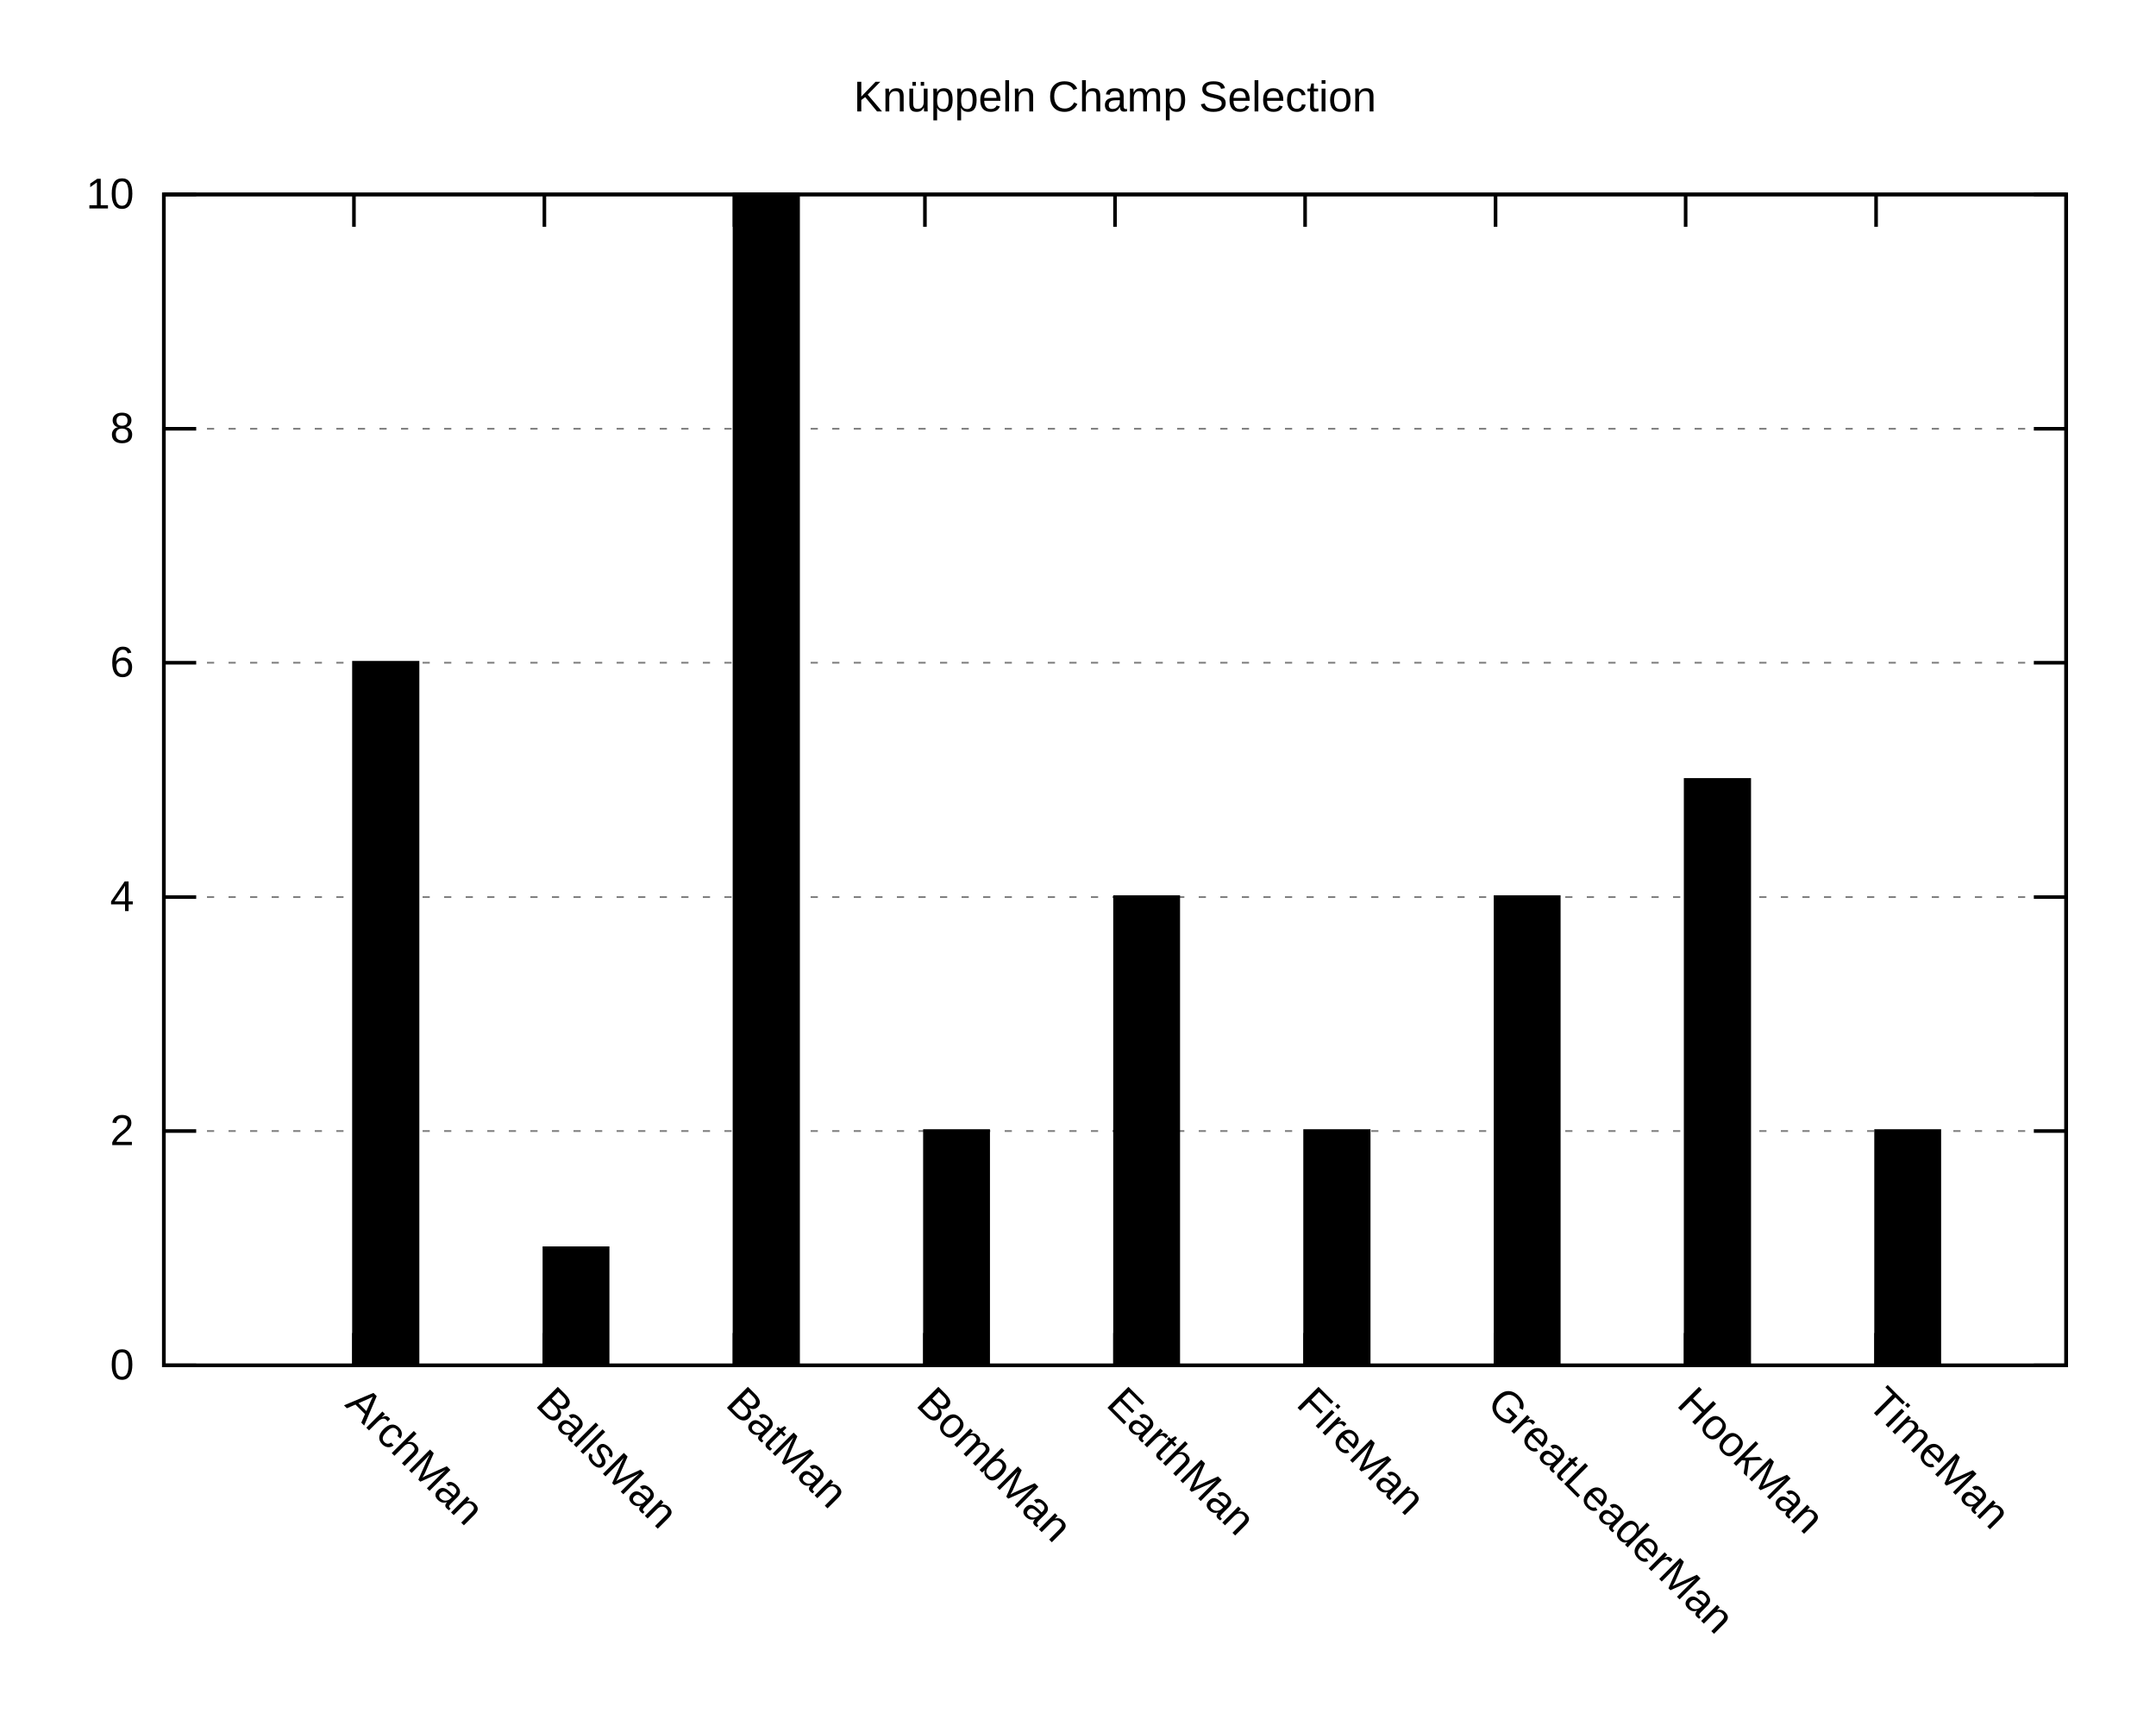
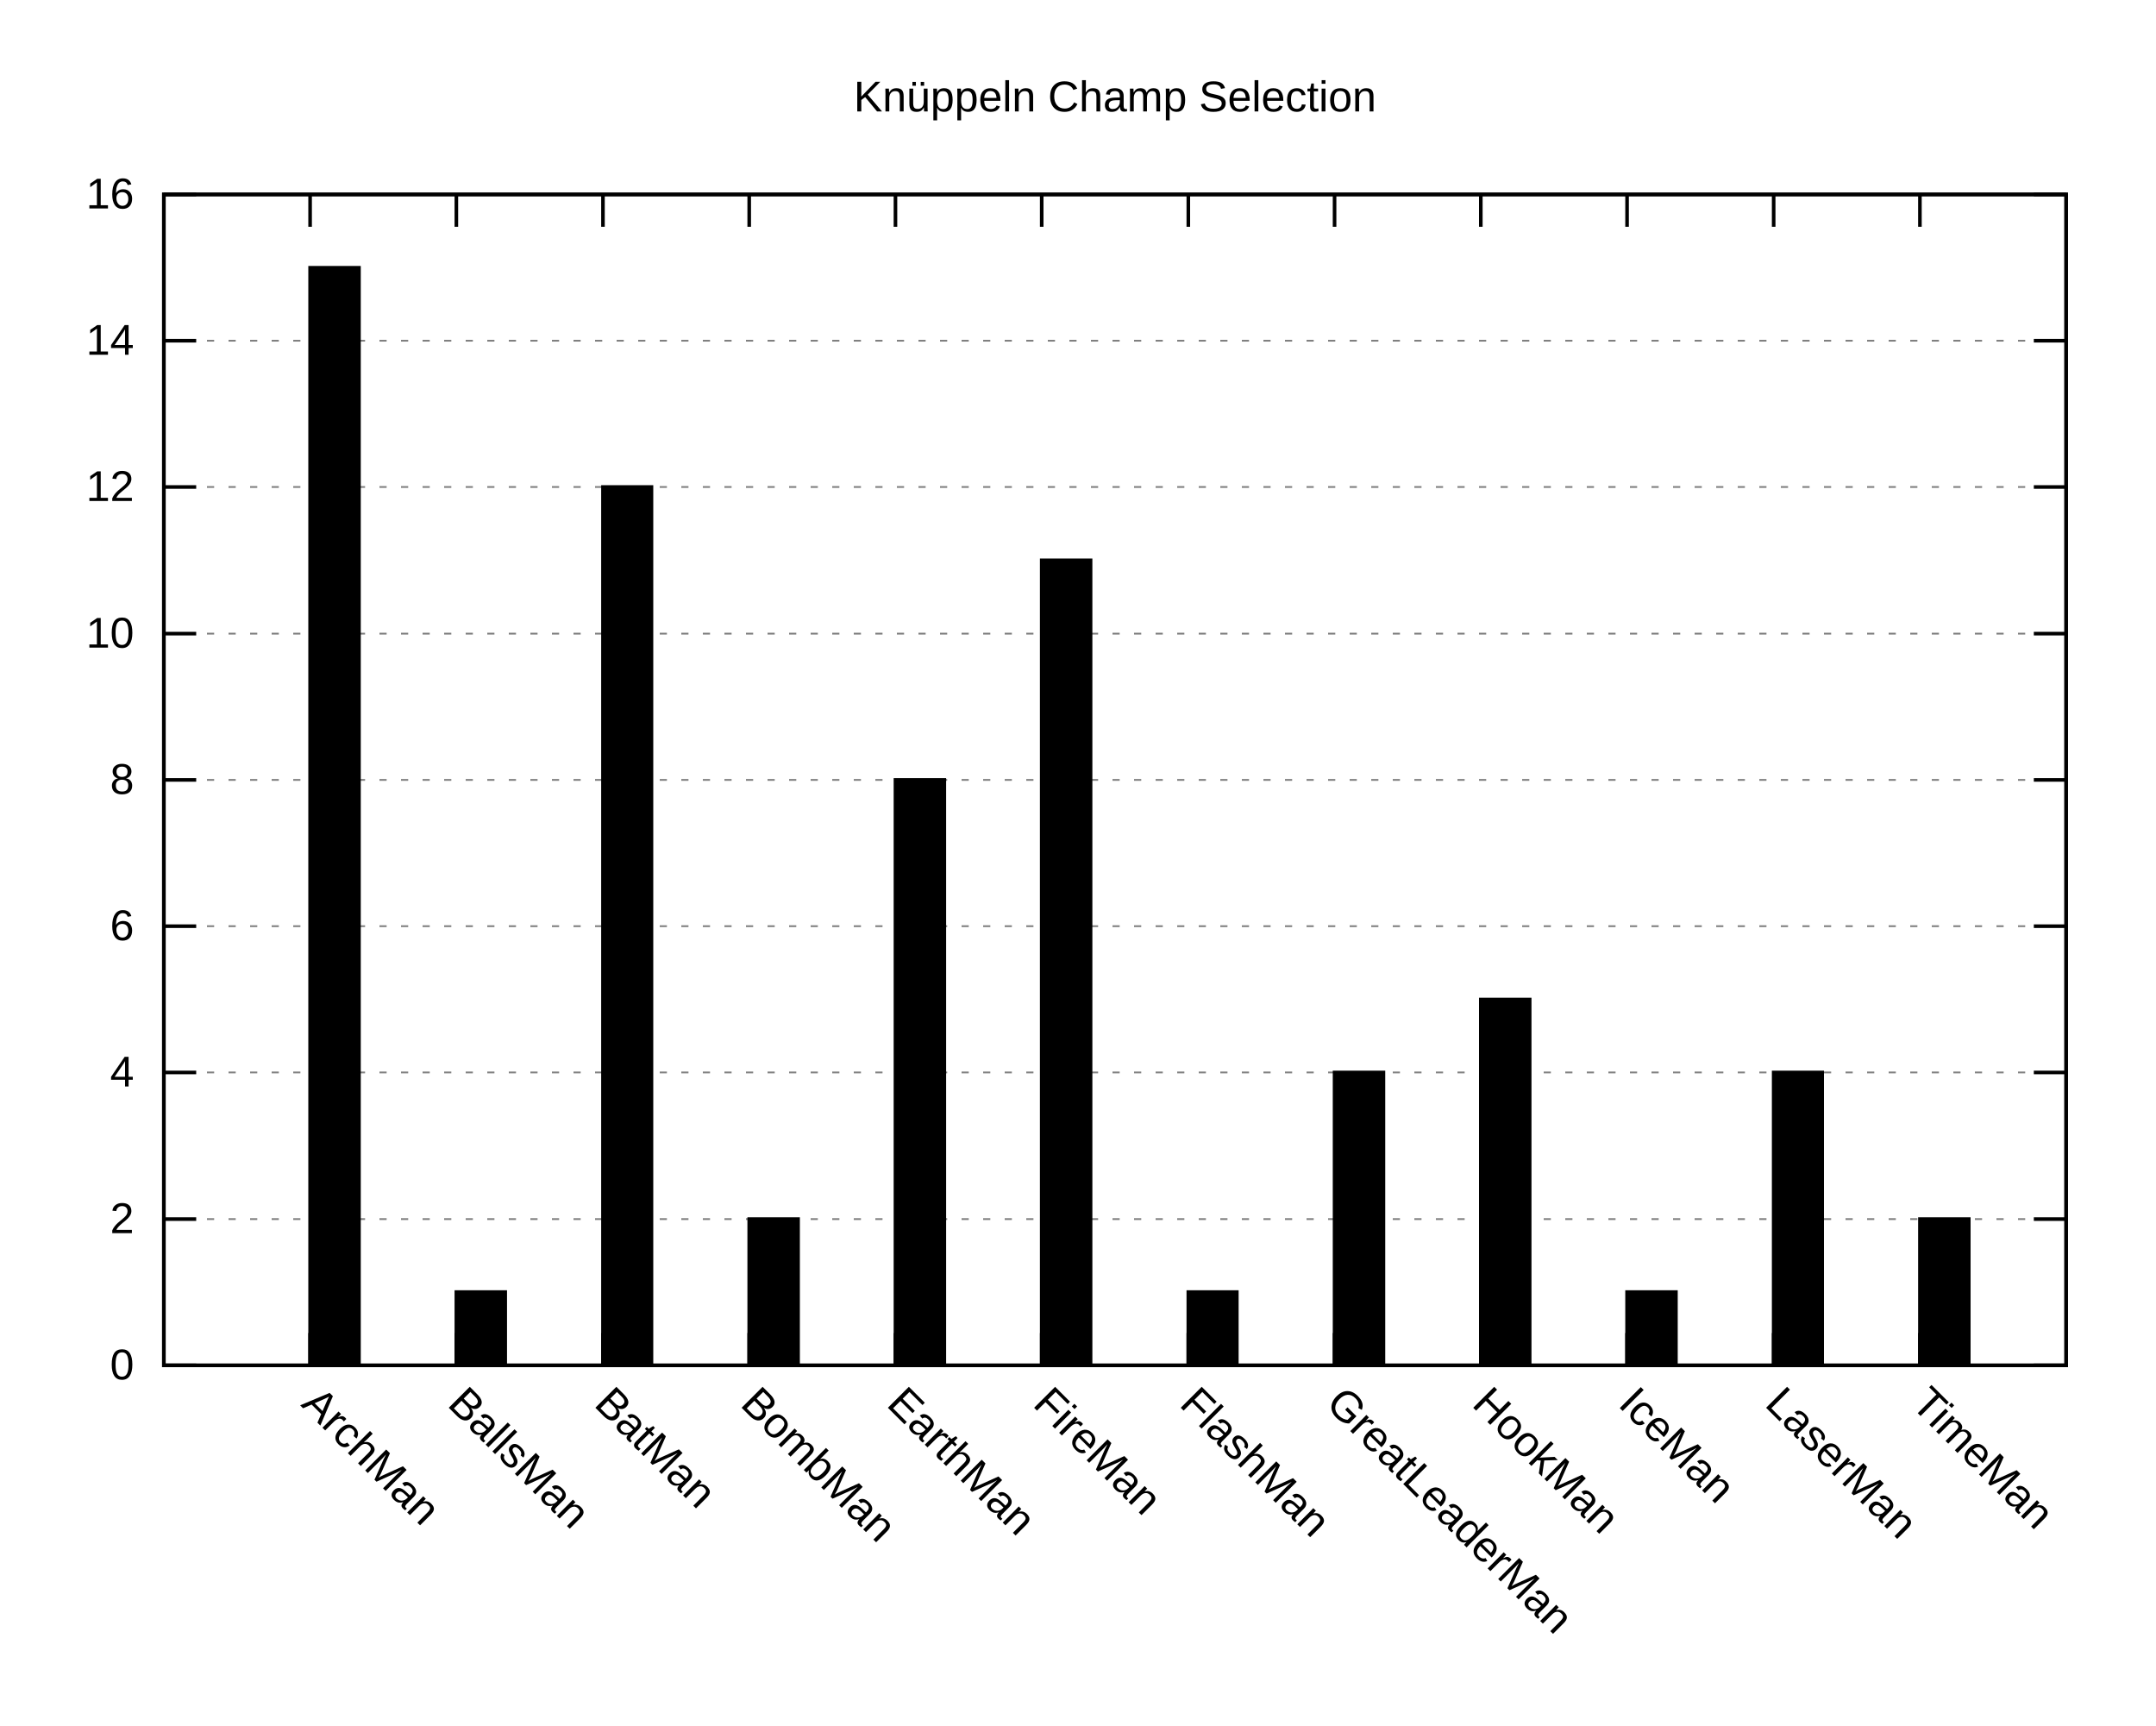
<svg xmlns="http://www.w3.org/2000/svg" xmlns:xlink="http://www.w3.org/1999/xlink" width="600" height="480" viewBox="0 0 600 480">
  <g id="gnuplot_canvas">
    <rect x="0" y="0" width="600" height="480" fill="none" />
    <defs>
      <circle id="gpDot" r="0.5" stroke-width="0.5" />
      <path id="gpPt0" stroke-width="0.222" stroke="currentColor" d="M-1,0 h2 M0,-1 v2" />
      <path id="gpPt1" stroke-width="0.222" stroke="currentColor" d="M-1,-1 L1,1 M1,-1 L-1,1" />
      <path id="gpPt2" stroke-width="0.222" stroke="currentColor" d="M-1,0 L1,0 M0,-1 L0,1 M-1,-1 L1,1 M-1,1 L1,-1" />
      <rect id="gpPt3" stroke-width="0.222" stroke="currentColor" x="-1" y="-1" width="2" height="2" />
      <rect id="gpPt4" stroke-width="0.222" stroke="currentColor" fill="currentColor" x="-1" y="-1" width="2" height="2" />
      <circle id="gpPt5" stroke-width="0.222" stroke="currentColor" cx="0" cy="0" r="1" />
      <use xlink:href="#gpPt5" id="gpPt6" fill="currentColor" stroke="none" />
      <path id="gpPt7" stroke-width="0.222" stroke="currentColor" d="M0,-1.33 L-1.33,0.67 L1.33,0.67 z" />
      <use xlink:href="#gpPt7" id="gpPt8" fill="currentColor" stroke="none" />
      <use xlink:href="#gpPt7" id="gpPt9" stroke="currentColor" transform="rotate(180)" />
      <use xlink:href="#gpPt9" id="gpPt10" fill="currentColor" stroke="none" />
      <use xlink:href="#gpPt3" id="gpPt11" stroke="currentColor" transform="rotate(45)" />
      <use xlink:href="#gpPt11" id="gpPt12" fill="currentColor" stroke="none" />
      <path id="gpPt13" stroke-width="0.222" stroke="currentColor" d="M0,1.330 L1.265,0.411 L0.782,-1.067 L-0.782,-1.076 L-1.265,0.411 z" />
      <use xlink:href="#gpPt13" id="gpPt14" fill="currentColor" stroke="none" />
      <filter id="textbox" filterUnits="objectBoundingBox" x="0" y="0" height="1" width="1">
        <feFlood flood-color="white" flood-opacity="1" result="bgnd" />
        <feComposite in="SourceGraphic" in2="bgnd" operator="atop" />
      </filter>
      <filter id="greybox" filterUnits="objectBoundingBox" x="0" y="0" height="1" width="1">
        <feFlood flood-color="lightgrey" flood-opacity="1" result="grey" />
        <feComposite in="SourceGraphic" in2="grey" operator="atop" />
      </filter>
    </defs>
    <g fill="none" color="white" stroke="currentColor" stroke-width="1.00" stroke-linecap="butt" stroke-linejoin="miter">
</g>
    <g fill="none" color="black" stroke="currentColor" stroke-width="1.00" stroke-linecap="butt" stroke-linejoin="miter">
</g>
    <g fill="none" color="black" stroke="black" stroke-width="0.50" stroke-linecap="butt" stroke-linejoin="miter">
</g>
    <g fill="none" color="gray" stroke="currentColor" stroke-width="0.50" stroke-linecap="butt" stroke-linejoin="miter">
      <path stroke="gray" stroke-dasharray="2,4" class="gridline" d="M45.6,379.9 L575.0,379.9  " />
    </g>
    <g fill="none" color="gray" stroke="gray" stroke-width="1.00" stroke-linecap="butt" stroke-linejoin="miter">
</g>
    <g fill="none" color="black" stroke="currentColor" stroke-width="1.00" stroke-linecap="butt" stroke-linejoin="miter">
      <path stroke="black" d="M45.6,379.9 L54.6,379.9 M575.0,379.9 L566.0,379.9  " />
      <g transform="translate(37.3,383.8)" stroke="none" fill="black" font-family="Arial" font-size="12.00" text-anchor="end">
        <text>
          <tspan font-family="Arial"> 0</tspan>
        </text>
      </g>
    </g>
    <g fill="none" color="black" stroke="currentColor" stroke-width="1.00" stroke-linecap="butt" stroke-linejoin="miter">
</g>
    <g fill="none" color="black" stroke="black" stroke-width="0.50" stroke-linecap="butt" stroke-linejoin="miter">
</g>
    <g fill="none" color="gray" stroke="currentColor" stroke-width="0.50" stroke-linecap="butt" stroke-linejoin="miter">
-       <path stroke="gray" stroke-dasharray="2,4" class="gridline" d="M45.6,314.7 L575.0,314.7  " />
-     </g>
-     <g fill="none" color="gray" stroke="gray" stroke-width="1.00" stroke-linecap="butt" stroke-linejoin="miter">
- </g>
-     <g fill="none" color="black" stroke="currentColor" stroke-width="1.00" stroke-linecap="butt" stroke-linejoin="miter">
-       <path stroke="black" d="M45.6,314.7 L54.6,314.7 M575.0,314.7 L566.0,314.7  " />
-       <g transform="translate(37.3,318.6)" stroke="none" fill="black" font-family="Arial" font-size="12.00" text-anchor="end">
+       <path stroke="gray" stroke-dasharray="2,4" class="gridline" d="M45.6,339.2 L575.0,339.2  " />
+     </g>
+     <g fill="none" color="gray" stroke="gray" stroke-width="1.00" stroke-linecap="butt" stroke-linejoin="miter">
+ </g>
+     <g fill="none" color="black" stroke="currentColor" stroke-width="1.00" stroke-linecap="butt" stroke-linejoin="miter">
+       <path stroke="black" d="M45.6,339.2 L54.6,339.2 M575.0,339.2 L566.0,339.2  " />
+       <g transform="translate(37.3,343.1)" stroke="none" fill="black" font-family="Arial" font-size="12.00" text-anchor="end">
        <text>
          <tspan font-family="Arial"> 2</tspan>
        </text>
      </g>
    </g>
    <g fill="none" color="black" stroke="currentColor" stroke-width="1.00" stroke-linecap="butt" stroke-linejoin="miter">
</g>
    <g fill="none" color="black" stroke="black" stroke-width="0.50" stroke-linecap="butt" stroke-linejoin="miter">
</g>
    <g fill="none" color="gray" stroke="currentColor" stroke-width="0.50" stroke-linecap="butt" stroke-linejoin="miter">
-       <path stroke="gray" stroke-dasharray="2,4" class="gridline" d="M45.6,249.6 L575.0,249.6  " />
-     </g>
-     <g fill="none" color="gray" stroke="gray" stroke-width="1.00" stroke-linecap="butt" stroke-linejoin="miter">
- </g>
-     <g fill="none" color="black" stroke="currentColor" stroke-width="1.00" stroke-linecap="butt" stroke-linejoin="miter">
-       <path stroke="black" d="M45.6,249.6 L54.6,249.6 M575.0,249.6 L566.0,249.6  " />
-       <g transform="translate(37.3,253.5)" stroke="none" fill="black" font-family="Arial" font-size="12.00" text-anchor="end">
+       <path stroke="gray" stroke-dasharray="2,4" class="gridline" d="M45.6,298.4 L575.0,298.4  " />
+     </g>
+     <g fill="none" color="gray" stroke="gray" stroke-width="1.00" stroke-linecap="butt" stroke-linejoin="miter">
+ </g>
+     <g fill="none" color="black" stroke="currentColor" stroke-width="1.00" stroke-linecap="butt" stroke-linejoin="miter">
+       <path stroke="black" d="M45.6,298.4 L54.6,298.4 M575.0,298.4 L566.0,298.4  " />
+       <g transform="translate(37.3,302.3)" stroke="none" fill="black" font-family="Arial" font-size="12.00" text-anchor="end">
        <text>
          <tspan font-family="Arial"> 4</tspan>
        </text>
      </g>
    </g>
    <g fill="none" color="black" stroke="currentColor" stroke-width="1.00" stroke-linecap="butt" stroke-linejoin="miter">
</g>
    <g fill="none" color="black" stroke="black" stroke-width="0.50" stroke-linecap="butt" stroke-linejoin="miter">
</g>
    <g fill="none" color="gray" stroke="currentColor" stroke-width="0.50" stroke-linecap="butt" stroke-linejoin="miter">
-       <path stroke="gray" stroke-dasharray="2,4" class="gridline" d="M45.6,184.4 L575.0,184.4  " />
-     </g>
-     <g fill="none" color="gray" stroke="gray" stroke-width="1.00" stroke-linecap="butt" stroke-linejoin="miter">
- </g>
-     <g fill="none" color="black" stroke="currentColor" stroke-width="1.00" stroke-linecap="butt" stroke-linejoin="miter">
-       <path stroke="black" d="M45.6,184.4 L54.6,184.4 M575.0,184.4 L566.0,184.4  " />
-       <g transform="translate(37.3,188.3)" stroke="none" fill="black" font-family="Arial" font-size="12.00" text-anchor="end">
+       <path stroke="gray" stroke-dasharray="2,4" class="gridline" d="M45.6,257.7 L575.0,257.7  " />
+     </g>
+     <g fill="none" color="gray" stroke="gray" stroke-width="1.00" stroke-linecap="butt" stroke-linejoin="miter">
+ </g>
+     <g fill="none" color="black" stroke="currentColor" stroke-width="1.00" stroke-linecap="butt" stroke-linejoin="miter">
+       <path stroke="black" d="M45.6,257.7 L54.6,257.7 M575.0,257.7 L566.0,257.7  " />
+       <g transform="translate(37.3,261.6)" stroke="none" fill="black" font-family="Arial" font-size="12.00" text-anchor="end">
        <text>
          <tspan font-family="Arial"> 6</tspan>
        </text>
      </g>
    </g>
    <g fill="none" color="black" stroke="currentColor" stroke-width="1.00" stroke-linecap="butt" stroke-linejoin="miter">
</g>
    <g fill="none" color="black" stroke="black" stroke-width="0.50" stroke-linecap="butt" stroke-linejoin="miter">
</g>
    <g fill="none" color="gray" stroke="currentColor" stroke-width="0.50" stroke-linecap="butt" stroke-linejoin="miter">
-       <path stroke="gray" stroke-dasharray="2,4" class="gridline" d="M45.6,119.3 L575.0,119.3  " />
-     </g>
-     <g fill="none" color="gray" stroke="gray" stroke-width="1.00" stroke-linecap="butt" stroke-linejoin="miter">
- </g>
-     <g fill="none" color="black" stroke="currentColor" stroke-width="1.00" stroke-linecap="butt" stroke-linejoin="miter">
-       <path stroke="black" d="M45.6,119.3 L54.6,119.3 M575.0,119.3 L566.0,119.3  " />
-       <g transform="translate(37.3,123.2)" stroke="none" fill="black" font-family="Arial" font-size="12.00" text-anchor="end">
+       <path stroke="gray" stroke-dasharray="2,4" class="gridline" d="M45.6,217.0 L575.0,217.0  " />
+     </g>
+     <g fill="none" color="gray" stroke="gray" stroke-width="1.00" stroke-linecap="butt" stroke-linejoin="miter">
+ </g>
+     <g fill="none" color="black" stroke="currentColor" stroke-width="1.00" stroke-linecap="butt" stroke-linejoin="miter">
+       <path stroke="black" d="M45.6,217.0 L54.6,217.0 M575.0,217.0 L566.0,217.0  " />
+       <g transform="translate(37.3,220.9)" stroke="none" fill="black" font-family="Arial" font-size="12.00" text-anchor="end">
        <text>
          <tspan font-family="Arial"> 8</tspan>
+         </text>
+       </g>
+     </g>
+     <g fill="none" color="black" stroke="currentColor" stroke-width="1.00" stroke-linecap="butt" stroke-linejoin="miter">
+ </g>
+     <g fill="none" color="black" stroke="black" stroke-width="0.50" stroke-linecap="butt" stroke-linejoin="miter">
+ </g>
+     <g fill="none" color="gray" stroke="currentColor" stroke-width="0.50" stroke-linecap="butt" stroke-linejoin="miter">
+       <path stroke="gray" stroke-dasharray="2,4" class="gridline" d="M45.6,176.3 L575.0,176.3  " />
+     </g>
+     <g fill="none" color="gray" stroke="gray" stroke-width="1.00" stroke-linecap="butt" stroke-linejoin="miter">
+ </g>
+     <g fill="none" color="black" stroke="currentColor" stroke-width="1.00" stroke-linecap="butt" stroke-linejoin="miter">
+       <path stroke="black" d="M45.6,176.3 L54.6,176.3 M575.0,176.3 L566.0,176.3  " />
+       <g transform="translate(37.3,180.2)" stroke="none" fill="black" font-family="Arial" font-size="12.00" text-anchor="end">
+         <text>
+           <tspan font-family="Arial"> 10</tspan>
+         </text>
+       </g>
+     </g>
+     <g fill="none" color="black" stroke="currentColor" stroke-width="1.00" stroke-linecap="butt" stroke-linejoin="miter">
+ </g>
+     <g fill="none" color="black" stroke="black" stroke-width="0.50" stroke-linecap="butt" stroke-linejoin="miter">
+ </g>
+     <g fill="none" color="gray" stroke="currentColor" stroke-width="0.50" stroke-linecap="butt" stroke-linejoin="miter">
+       <path stroke="gray" stroke-dasharray="2,4" class="gridline" d="M45.6,135.5 L575.0,135.5  " />
+     </g>
+     <g fill="none" color="gray" stroke="gray" stroke-width="1.00" stroke-linecap="butt" stroke-linejoin="miter">
+ </g>
+     <g fill="none" color="black" stroke="currentColor" stroke-width="1.00" stroke-linecap="butt" stroke-linejoin="miter">
+       <path stroke="black" d="M45.6,135.5 L54.6,135.5 M575.0,135.5 L566.0,135.5  " />
+       <g transform="translate(37.3,139.4)" stroke="none" fill="black" font-family="Arial" font-size="12.00" text-anchor="end">
+         <text>
+           <tspan font-family="Arial"> 12</tspan>
+         </text>
+       </g>
+     </g>
+     <g fill="none" color="black" stroke="currentColor" stroke-width="1.00" stroke-linecap="butt" stroke-linejoin="miter">
+ </g>
+     <g fill="none" color="black" stroke="black" stroke-width="0.50" stroke-linecap="butt" stroke-linejoin="miter">
+ </g>
+     <g fill="none" color="gray" stroke="currentColor" stroke-width="0.50" stroke-linecap="butt" stroke-linejoin="miter">
+       <path stroke="gray" stroke-dasharray="2,4" class="gridline" d="M45.6,94.8 L575.0,94.8  " />
+     </g>
+     <g fill="none" color="gray" stroke="gray" stroke-width="1.00" stroke-linecap="butt" stroke-linejoin="miter">
+ </g>
+     <g fill="none" color="black" stroke="currentColor" stroke-width="1.00" stroke-linecap="butt" stroke-linejoin="miter">
+       <path stroke="black" d="M45.6,94.8 L54.6,94.8 M575.0,94.8 L566.0,94.8  " />
+       <g transform="translate(37.3,98.7)" stroke="none" fill="black" font-family="Arial" font-size="12.00" text-anchor="end">
+         <text>
+           <tspan font-family="Arial"> 14</tspan>
        </text>
      </g>
    </g>
    <g fill="none" color="black" stroke="currentColor" stroke-width="1.00" stroke-linecap="butt" stroke-linejoin="miter">
</g>
    <g fill="none" color="black" stroke="black" stroke-width="0.50" stroke-linecap="butt" stroke-linejoin="miter">
</g>
    <g fill="none" color="gray" stroke="currentColor" stroke-width="0.50" stroke-linecap="butt" stroke-linejoin="miter">
      <path stroke="gray" stroke-dasharray="2,4" class="gridline" d="M45.6,54.1 L575.0,54.1  " />
    </g>
    <g fill="none" color="gray" stroke="gray" stroke-width="1.00" stroke-linecap="butt" stroke-linejoin="miter">
</g>
    <g fill="none" color="black" stroke="currentColor" stroke-width="1.00" stroke-linecap="butt" stroke-linejoin="miter">
      <path stroke="black" d="M45.6,54.1 L54.6,54.1 M575.0,54.1 L566.0,54.1  " />
      <g transform="translate(37.3,58.0)" stroke="none" fill="black" font-family="Arial" font-size="12.00" text-anchor="end">
        <text>
-           <tspan font-family="Arial"> 10</tspan>
-         </text>
-       </g>
-     </g>
-     <g fill="none" color="black" stroke="currentColor" stroke-width="1.00" stroke-linecap="butt" stroke-linejoin="miter">
-       <path stroke="black" d="M98.5,379.9 L98.5,370.9 M98.5,54.1 L98.5,63.1  " />
-       <g transform="translate(95.7,391.0) rotate(45)" stroke="none" fill="black" font-family="Arial" font-size="12.00" text-anchor="start">
+           <tspan font-family="Arial"> 16</tspan>
+         </text>
+       </g>
+     </g>
+     <g fill="none" color="black" stroke="currentColor" stroke-width="1.00" stroke-linecap="butt" stroke-linejoin="miter">
+       <path stroke="black" d="M86.3,379.9 L86.3,370.9 M86.3,54.1 L86.3,63.1  " />
+       <g transform="translate(83.5,391.0) rotate(45)" stroke="none" fill="black" font-family="Arial" font-size="12.00" text-anchor="start">
        <text>
          <tspan font-family="Arial">ArchMan</tspan>
        </text>
      </g>
    </g>
    <g fill="none" color="black" stroke="currentColor" stroke-width="1.00" stroke-linecap="butt" stroke-linejoin="miter">
-       <path stroke="black" d="M151.5,379.9 L151.5,370.9 M151.5,54.1 L151.5,63.1  " />
-       <g transform="translate(148.7,391.0) rotate(45)" stroke="none" fill="black" font-family="Arial" font-size="12.00" text-anchor="start">
+       <path stroke="black" d="M127.0,379.9 L127.0,370.9 M127.0,54.1 L127.0,63.1  " />
+       <g transform="translate(124.2,391.0) rotate(45)" stroke="none" fill="black" font-family="Arial" font-size="12.00" text-anchor="start">
        <text>
          <tspan font-family="Arial">BallsMan</tspan>
        </text>
      </g>
    </g>
    <g fill="none" color="black" stroke="currentColor" stroke-width="1.00" stroke-linecap="butt" stroke-linejoin="miter">
-       <path stroke="black" d="M204.4,379.9 L204.4,370.9 M204.4,54.1 L204.4,63.1  " />
-       <g transform="translate(201.6,391.0) rotate(45)" stroke="none" fill="black" font-family="Arial" font-size="12.00" text-anchor="start">
+       <path stroke="black" d="M167.8,379.9 L167.8,370.9 M167.8,54.1 L167.8,63.1  " />
+       <g transform="translate(165.0,391.0) rotate(45)" stroke="none" fill="black" font-family="Arial" font-size="12.00" text-anchor="start">
        <text>
          <tspan font-family="Arial">BatMan</tspan>
        </text>
      </g>
    </g>
    <g fill="none" color="black" stroke="currentColor" stroke-width="1.00" stroke-linecap="butt" stroke-linejoin="miter">
-       <path stroke="black" d="M257.4,379.9 L257.4,370.9 M257.4,54.1 L257.4,63.1  " />
-       <g transform="translate(254.6,391.0) rotate(45)" stroke="none" fill="black" font-family="Arial" font-size="12.00" text-anchor="start">
+       <path stroke="black" d="M208.5,379.9 L208.5,370.9 M208.5,54.1 L208.5,63.1  " />
+       <g transform="translate(205.7,391.0) rotate(45)" stroke="none" fill="black" font-family="Arial" font-size="12.00" text-anchor="start">
        <text>
          <tspan font-family="Arial">BombMan</tspan>
        </text>
      </g>
    </g>
    <g fill="none" color="black" stroke="currentColor" stroke-width="1.00" stroke-linecap="butt" stroke-linejoin="miter">
-       <path stroke="black" d="M310.3,379.9 L310.3,370.9 M310.3,54.1 L310.3,63.1  " />
-       <g transform="translate(307.5,391.0) rotate(45)" stroke="none" fill="black" font-family="Arial" font-size="12.00" text-anchor="start">
+       <path stroke="black" d="M249.2,379.9 L249.2,370.9 M249.2,54.1 L249.2,63.1  " />
+       <g transform="translate(246.4,391.0) rotate(45)" stroke="none" fill="black" font-family="Arial" font-size="12.00" text-anchor="start">
        <text>
          <tspan font-family="Arial">EarthMan</tspan>
        </text>
      </g>
    </g>
    <g fill="none" color="black" stroke="currentColor" stroke-width="1.00" stroke-linecap="butt" stroke-linejoin="miter">
-       <path stroke="black" d="M363.2,379.9 L363.2,370.9 M363.2,54.1 L363.2,63.1  " />
-       <g transform="translate(360.4,391.0) rotate(45)" stroke="none" fill="black" font-family="Arial" font-size="12.00" text-anchor="start">
+       <path stroke="black" d="M289.9,379.9 L289.9,370.9 M289.9,54.1 L289.9,63.1  " />
+       <g transform="translate(287.1,391.0) rotate(45)" stroke="none" fill="black" font-family="Arial" font-size="12.00" text-anchor="start">
        <text>
          <tspan font-family="Arial">FireMan</tspan>
        </text>
      </g>
    </g>
    <g fill="none" color="black" stroke="currentColor" stroke-width="1.00" stroke-linecap="butt" stroke-linejoin="miter">
-       <path stroke="black" d="M416.2,379.9 L416.2,370.9 M416.2,54.1 L416.2,63.1  " />
-       <g transform="translate(413.4,391.0) rotate(45)" stroke="none" fill="black" font-family="Arial" font-size="12.00" text-anchor="start">
+       <path stroke="black" d="M330.7,379.9 L330.7,370.9 M330.7,54.1 L330.7,63.1  " />
+       <g transform="translate(327.9,391.0) rotate(45)" stroke="none" fill="black" font-family="Arial" font-size="12.00" text-anchor="start">
+         <text>
+           <tspan font-family="Arial">FlashMan</tspan>
+         </text>
+       </g>
+     </g>
+     <g fill="none" color="black" stroke="currentColor" stroke-width="1.00" stroke-linecap="butt" stroke-linejoin="miter">
+       <path stroke="black" d="M371.4,379.9 L371.4,370.9 M371.4,54.1 L371.4,63.1  " />
+       <g transform="translate(368.6,391.0) rotate(45)" stroke="none" fill="black" font-family="Arial" font-size="12.00" text-anchor="start">
        <text>
          <tspan font-family="Arial">GreatLeaderMan</tspan>
        </text>
      </g>
    </g>
    <g fill="none" color="black" stroke="currentColor" stroke-width="1.00" stroke-linecap="butt" stroke-linejoin="miter">
-       <path stroke="black" d="M469.1,379.9 L469.1,370.9 M469.1,54.1 L469.1,63.1  " />
-       <g transform="translate(466.3,391.0) rotate(45)" stroke="none" fill="black" font-family="Arial" font-size="12.00" text-anchor="start">
+       <path stroke="black" d="M412.1,379.9 L412.1,370.9 M412.1,54.1 L412.1,63.1  " />
+       <g transform="translate(409.3,391.0) rotate(45)" stroke="none" fill="black" font-family="Arial" font-size="12.00" text-anchor="start">
        <text>
          <tspan font-family="Arial">HookMan</tspan>
        </text>
      </g>
    </g>
    <g fill="none" color="black" stroke="currentColor" stroke-width="1.00" stroke-linecap="butt" stroke-linejoin="miter">
-       <path stroke="black" d="M522.1,379.9 L522.1,370.9 M522.1,54.1 L522.1,63.1  " />
-       <g transform="translate(519.3,391.0) rotate(45)" stroke="none" fill="black" font-family="Arial" font-size="12.00" text-anchor="start">
+       <path stroke="black" d="M452.8,379.9 L452.8,370.9 M452.8,54.1 L452.8,63.1  " />
+       <g transform="translate(450.0,391.0) rotate(45)" stroke="none" fill="black" font-family="Arial" font-size="12.00" text-anchor="start">
+         <text>
+           <tspan font-family="Arial">IceMan</tspan>
+         </text>
+       </g>
+     </g>
+     <g fill="none" color="black" stroke="currentColor" stroke-width="1.00" stroke-linecap="butt" stroke-linejoin="miter">
+       <path stroke="black" d="M493.6,379.9 L493.6,370.9 M493.6,54.1 L493.6,63.1  " />
+       <g transform="translate(490.8,391.0) rotate(45)" stroke="none" fill="black" font-family="Arial" font-size="12.00" text-anchor="start">
+         <text>
+           <tspan font-family="Arial">LaserMan</tspan>
+         </text>
+       </g>
+     </g>
+     <g fill="none" color="black" stroke="currentColor" stroke-width="1.00" stroke-linecap="butt" stroke-linejoin="miter">
+       <path stroke="black" d="M534.3,379.9 L534.3,370.9 M534.3,54.1 L534.3,63.1  " />
+       <g transform="translate(531.5,391.0) rotate(45)" stroke="none" fill="black" font-family="Arial" font-size="12.00" text-anchor="start">
        <text>
          <tspan font-family="Arial">TimeMan</tspan>
        </text>
      </g>
    </g>
    <g fill="none" color="black" stroke="currentColor" stroke-width="1.00" stroke-linecap="butt" stroke-linejoin="miter">
</g>
    <g fill="none" color="black" stroke="currentColor" stroke-width="1.00" stroke-linecap="butt" stroke-linejoin="miter">
      <path stroke="black" d="M45.6,54.1 L45.6,379.9 L575.0,379.9 L575.0,54.1 L45.6,54.1 Z  " />
    </g>
    <g fill="none" color="black" stroke="currentColor" stroke-width="1.00" stroke-linecap="butt" stroke-linejoin="miter">
      <g transform="translate(310.3,31.0)" stroke="none" fill="black" font-family="Arial" font-size="12.00" text-anchor="middle">
        <text>
          <tspan font-family="Arial">Knüppeln Champ Selection</tspan>
        </text>
      </g>
    </g>
    <g id="gnuplot_plot_1">
      <g fill="none" color="black" stroke="currentColor" stroke-width="1.00" stroke-linecap="butt" stroke-linejoin="miter">
        <g stroke="none" shape-rendering="crispEdges">
-           <polygon fill="rgb(  0,   0,   0)" points="98.5,379.9 116.3,379.9 116.3,184.3 98.5,184.3 " />
-         </g>
-         <path stroke="rgb(  0,   0,   0)" d="M98.5,379.9 L98.5,184.4 L116.2,184.4 L116.2,379.9 L98.5,379.9 Z  " />
-         <g stroke="none" shape-rendering="crispEdges">
-           <polygon fill="rgb(  0,   0,   0)" points="151.5,379.9 169.2,379.9 169.2,347.2 151.5,347.2 " />
-         </g>
-         <path stroke="rgb(  0,   0,   0)" d="M151.5,379.9 L151.5,347.3 L169.1,347.3 L169.1,379.9 L151.5,379.9 Z  " />
-         <g stroke="none" shape-rendering="crispEdges">
-           <polygon fill="rgb(  0,   0,   0)" points="204.4,379.9 222.2,379.9 222.2,54.0 204.4,54.0 " />
-         </g>
-         <path stroke="rgb(  0,   0,   0)" d="M204.4,379.9 L204.4,54.1 L222.1,54.1 L222.1,379.9 L204.4,379.9 Z  " />
-         <g stroke="none" shape-rendering="crispEdges">
-           <polygon fill="rgb(  0,   0,   0)" points="257.4,379.9 275.1,379.9 275.1,314.6 257.4,314.6 " />
-         </g>
-         <path stroke="rgb(  0,   0,   0)" d="M257.4,379.9 L257.4,314.7 L275.0,314.7 L275.0,379.9 L257.4,379.9 Z  " />
-         <g stroke="none" shape-rendering="crispEdges">
-           <polygon fill="rgb(  0,   0,   0)" points="310.3,379.9 328.0,379.9 328.0,249.5 310.3,249.5 " />
-         </g>
-         <path stroke="rgb(  0,   0,   0)" d="M310.3,379.9 L310.3,249.6 L327.9,249.6 L327.9,379.9 L310.3,379.9 Z  " />
-         <g stroke="none" shape-rendering="crispEdges">
-           <polygon fill="rgb(  0,   0,   0)" points="363.2,379.9 381.0,379.9 381.0,314.6 363.2,314.6 " />
-         </g>
-         <path stroke="rgb(  0,   0,   0)" d="M363.2,379.9 L363.2,314.7 L380.9,314.7 L380.9,379.9 L363.2,379.9 Z  " />
-         <g stroke="none" shape-rendering="crispEdges">
-           <polygon fill="rgb(  0,   0,   0)" points="416.2,379.9 433.9,379.9 433.9,249.5 416.2,249.5 " />
-         </g>
-         <path stroke="rgb(  0,   0,   0)" d="M416.2,379.9 L416.2,249.6 L433.8,249.6 L433.8,379.9 L416.2,379.9 Z  " />
-         <g stroke="none" shape-rendering="crispEdges">
-           <polygon fill="rgb(  0,   0,   0)" points="469.1,379.9 486.9,379.9 486.9,216.9 469.1,216.9 " />
-         </g>
-         <path stroke="rgb(  0,   0,   0)" d="M469.1,379.9 L469.1,217.0 L486.8,217.0 L486.8,379.9 L469.1,379.9 Z  " />
-         <g stroke="none" shape-rendering="crispEdges">
-           <polygon fill="rgb(  0,   0,   0)" points="522.1,379.9 539.8,379.9 539.8,314.6 522.1,314.6 " />
-         </g>
-         <path stroke="rgb(  0,   0,   0)" d="M522.1,379.9 L522.1,314.7 L539.7,314.7 L539.7,379.9 L522.1,379.9 Z  " />
+           <polygon fill="rgb(  0,   0,   0)" points="86.3,379.9 100.0,379.9 100.0,74.4 86.3,74.4 " />
+         </g>
+         <path stroke="rgb(  0,   0,   0)" d="M86.3,379.9 L86.3,74.5 L99.9,74.5 L99.9,379.9 L86.3,379.9 Z  " />
+         <g stroke="none" shape-rendering="crispEdges">
+           <polygon fill="rgb(  0,   0,   0)" points="127.0,379.9 140.7,379.9 140.7,359.4 127.0,359.4 " />
+         </g>
+         <path stroke="rgb(  0,   0,   0)" d="M127.0,379.9 L127.0,359.5 L140.6,359.5 L140.6,379.9 L127.0,379.9 Z  " />
+         <g stroke="none" shape-rendering="crispEdges">
+           <polygon fill="rgb(  0,   0,   0)" points="167.8,379.9 181.4,379.9 181.4,135.4 167.8,135.4 " />
+         </g>
+         <path stroke="rgb(  0,   0,   0)" d="M167.8,379.9 L167.8,135.5 L181.3,135.5 L181.3,379.9 L167.8,379.9 Z  " />
+         <g stroke="none" shape-rendering="crispEdges">
+           <polygon fill="rgb(  0,   0,   0)" points="208.5,379.9 222.2,379.9 222.2,339.1 208.5,339.1 " />
+         </g>
+         <path stroke="rgb(  0,   0,   0)" d="M208.5,379.9 L208.5,339.2 L222.1,339.2 L222.1,379.9 L208.5,379.9 Z  " />
+         <g stroke="none" shape-rendering="crispEdges">
+           <polygon fill="rgb(  0,   0,   0)" points="249.2,379.9 262.9,379.9 262.9,216.9 249.2,216.9 " />
+         </g>
+         <path stroke="rgb(  0,   0,   0)" d="M249.2,379.9 L249.2,217.0 L262.8,217.0 L262.8,379.9 L249.2,379.9 Z  " />
+         <g stroke="none" shape-rendering="crispEdges">
+           <polygon fill="rgb(  0,   0,   0)" points="289.9,379.9 303.6,379.9 303.6,155.8 289.9,155.8 " />
+         </g>
+         <path stroke="rgb(  0,   0,   0)" d="M289.9,379.9 L289.9,155.9 L303.5,155.9 L303.5,379.9 L289.9,379.9 Z  " />
+         <g stroke="none" shape-rendering="crispEdges">
+           <polygon fill="rgb(  0,   0,   0)" points="330.7,379.9 344.3,379.9 344.3,359.4 330.7,359.4 " />
+         </g>
+         <path stroke="rgb(  0,   0,   0)" d="M330.7,379.9 L330.7,359.5 L344.2,359.5 L344.2,379.9 L330.7,379.9 Z  " />
+         <g stroke="none" shape-rendering="crispEdges">
+           <polygon fill="rgb(  0,   0,   0)" points="371.4,379.9 385.1,379.9 385.1,298.3 371.4,298.3 " />
+         </g>
+         <path stroke="rgb(  0,   0,   0)" d="M371.4,379.9 L371.4,298.4 L385.0,298.4 L385.0,379.9 L371.4,379.9 Z  " />
+         <g stroke="none" shape-rendering="crispEdges">
+           <polygon fill="rgb(  0,   0,   0)" points="412.1,379.9 425.8,379.9 425.8,278.0 412.1,278.0 " />
+         </g>
+         <path stroke="rgb(  0,   0,   0)" d="M412.1,379.9 L412.1,278.1 L425.7,278.1 L425.7,379.9 L412.1,379.9 Z  " />
+         <g stroke="none" shape-rendering="crispEdges">
+           <polygon fill="rgb(  0,   0,   0)" points="452.8,379.9 466.5,379.9 466.5,359.4 452.8,359.4 " />
+         </g>
+         <path stroke="rgb(  0,   0,   0)" d="M452.8,379.9 L452.8,359.5 L466.4,359.5 L466.4,379.9 L452.8,379.9 Z  " />
+         <g stroke="none" shape-rendering="crispEdges">
+           <polygon fill="rgb(  0,   0,   0)" points="493.6,379.9 507.2,379.9 507.2,298.3 493.6,298.3 " />
+         </g>
+         <path stroke="rgb(  0,   0,   0)" d="M493.6,379.9 L493.6,298.4 L507.1,298.4 L507.1,379.9 L493.6,379.9 Z  " />
+         <g stroke="none" shape-rendering="crispEdges">
+           <polygon fill="rgb(  0,   0,   0)" points="534.3,379.9 548.0,379.9 548.0,339.1 534.3,339.1 " />
+         </g>
+         <path stroke="rgb(  0,   0,   0)" d="M534.3,379.9 L534.3,339.2 L547.9,339.2 L547.9,379.9 L534.3,379.9 Z  " />
      </g>
    </g>
    <g fill="none" color="white" stroke="rgb(  0,   0,   0)" stroke-width="2.00" stroke-linecap="butt" stroke-linejoin="miter">
</g>
    <g fill="none" color="black" stroke="currentColor" stroke-width="2.00" stroke-linecap="butt" stroke-linejoin="miter">
</g>
    <g fill="none" color="black" stroke="black" stroke-width="1.00" stroke-linecap="butt" stroke-linejoin="miter">
</g>
    <g fill="none" color="black" stroke="currentColor" stroke-width="1.00" stroke-linecap="butt" stroke-linejoin="miter">
      <path stroke="black" d="M45.6,54.1 L45.6,379.9 L575.0,379.9 L575.0,54.1 L45.6,54.1 Z  " />
    </g>
    <g fill="none" color="black" stroke="currentColor" stroke-width="1.00" stroke-linecap="butt" stroke-linejoin="miter">
</g>
  </g>
</svg>
